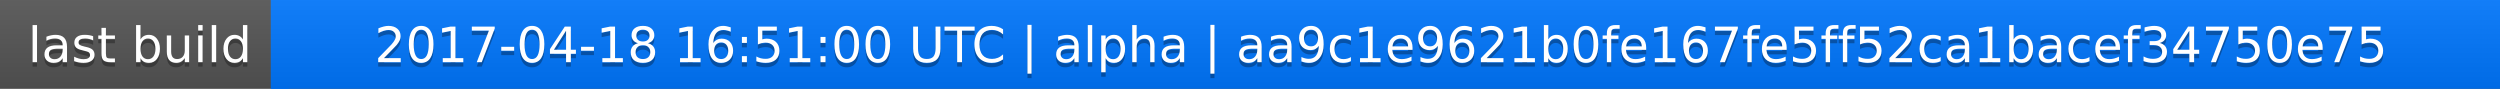
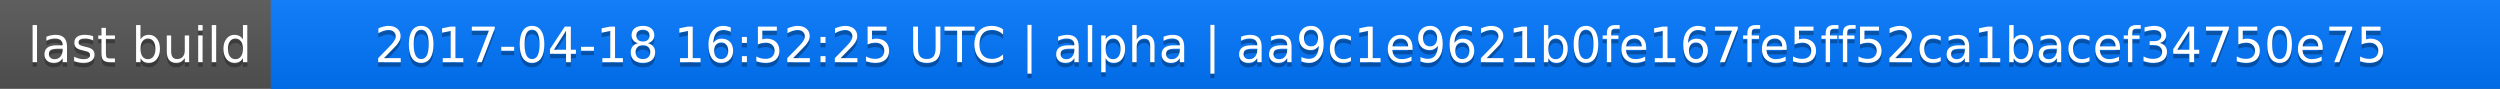
<svg xmlns="http://www.w3.org/2000/svg" width="563" height="20">
  <linearGradient id="a" x2="0" y2="100%">
    <stop offset="0" stop-color="#bbb" stop-opacity=".1" />
    <stop offset="1" stop-opacity=".1" />
  </linearGradient>
  <rect rx="0" width="563" height="20" fill="#555" />
  <rect rx="0" x="61" width="502" height="20" fill="#07f" />
  <path fill="#07f" d="M61 0h4v20h-4z" />
  <rect rx="0" width="563" height="20" fill="url(#a)" />
  <g fill="#fff" text-anchor="middle" font-family="DejaVu Sans,Verdana,Geneva,sans-serif" font-size="11">
    <text x="31.5" y="15" fill="#010101" fill-opacity=".3">last build</text>
    <text x="31.5" y="14">last build</text>
-     <text x="311" y="15" fill="#010101" fill-opacity=".3">2017-04-18 16:51:00 UTC | alpha | aa9c1e9621b0fe167fe5ff52ca1bacef34750e75</text>
-     <text x="311" y="14">2017-04-18 16:51:00 UTC | alpha | aa9c1e9621b0fe167fe5ff52ca1bacef34750e75</text>
+     <text x="311" y="15" fill="#010101" fill-opacity=".3">2017-04-18 16:52:25 UTC | alpha | aa9c1e9621b0fe167fe5ff52ca1bacef34750e75</text>
+     <text x="311" y="14">2017-04-18 16:52:25 UTC | alpha | aa9c1e9621b0fe167fe5ff52ca1bacef34750e75</text>
  </g>
</svg>
